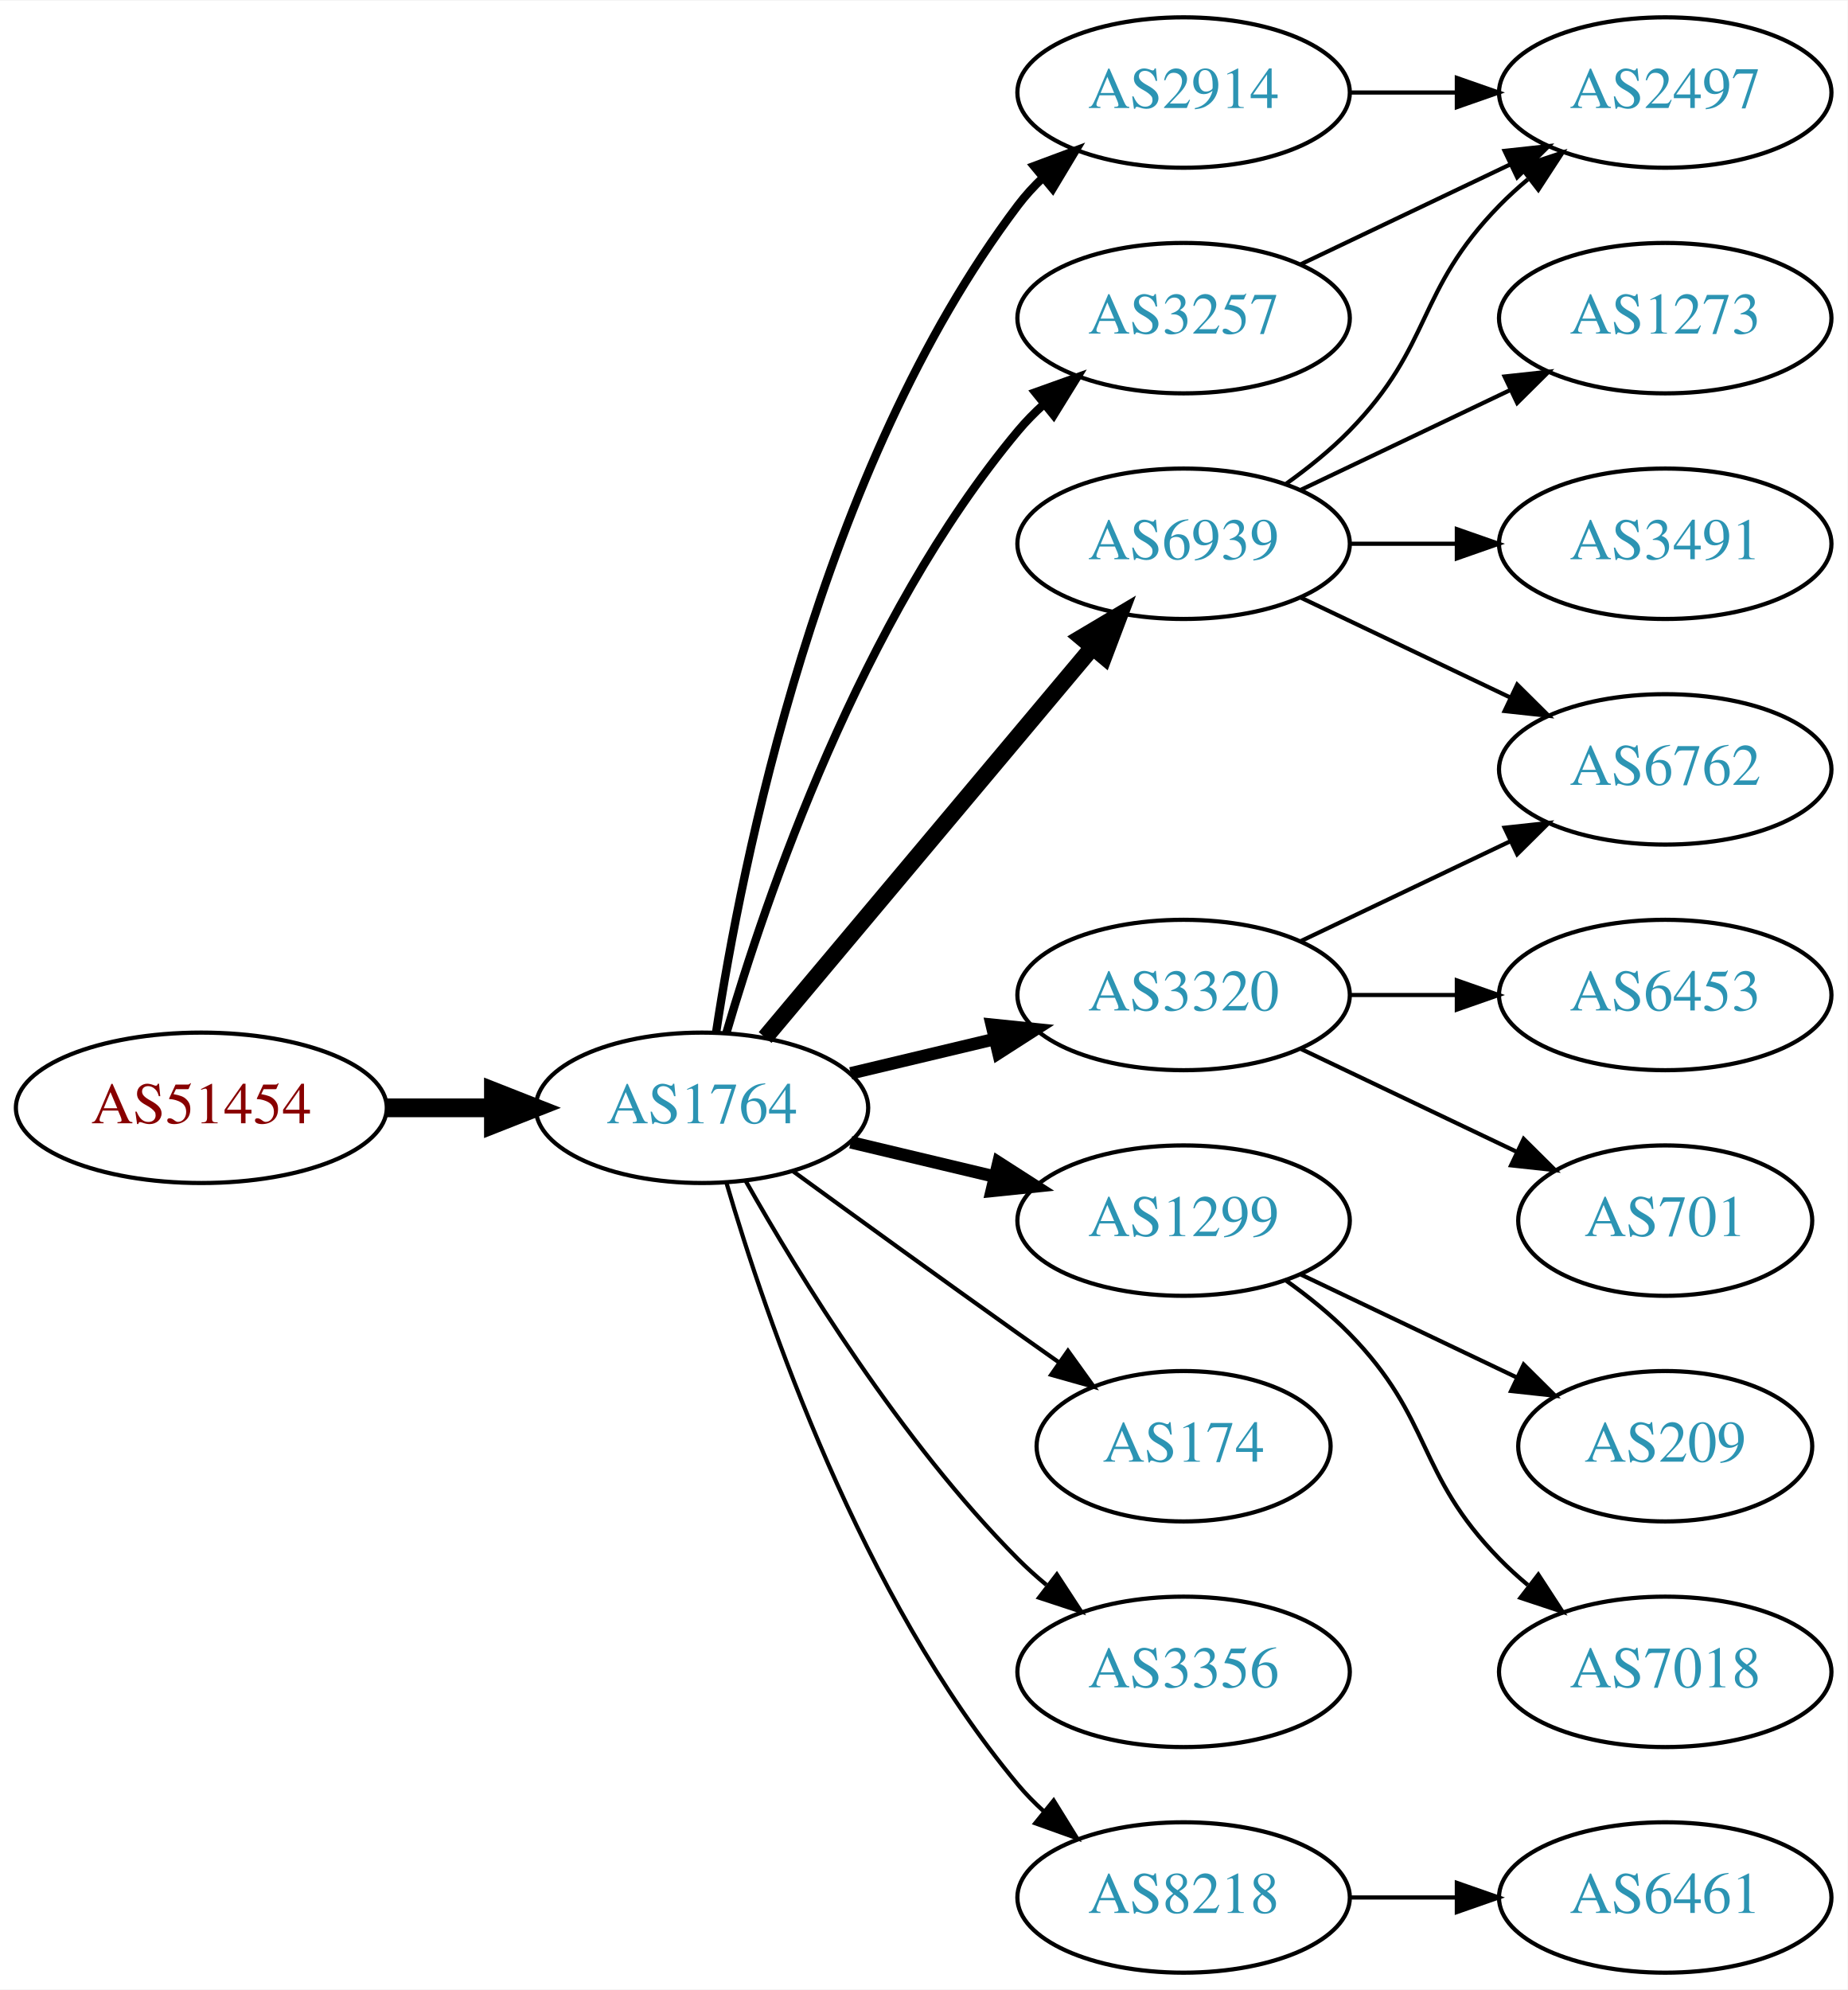
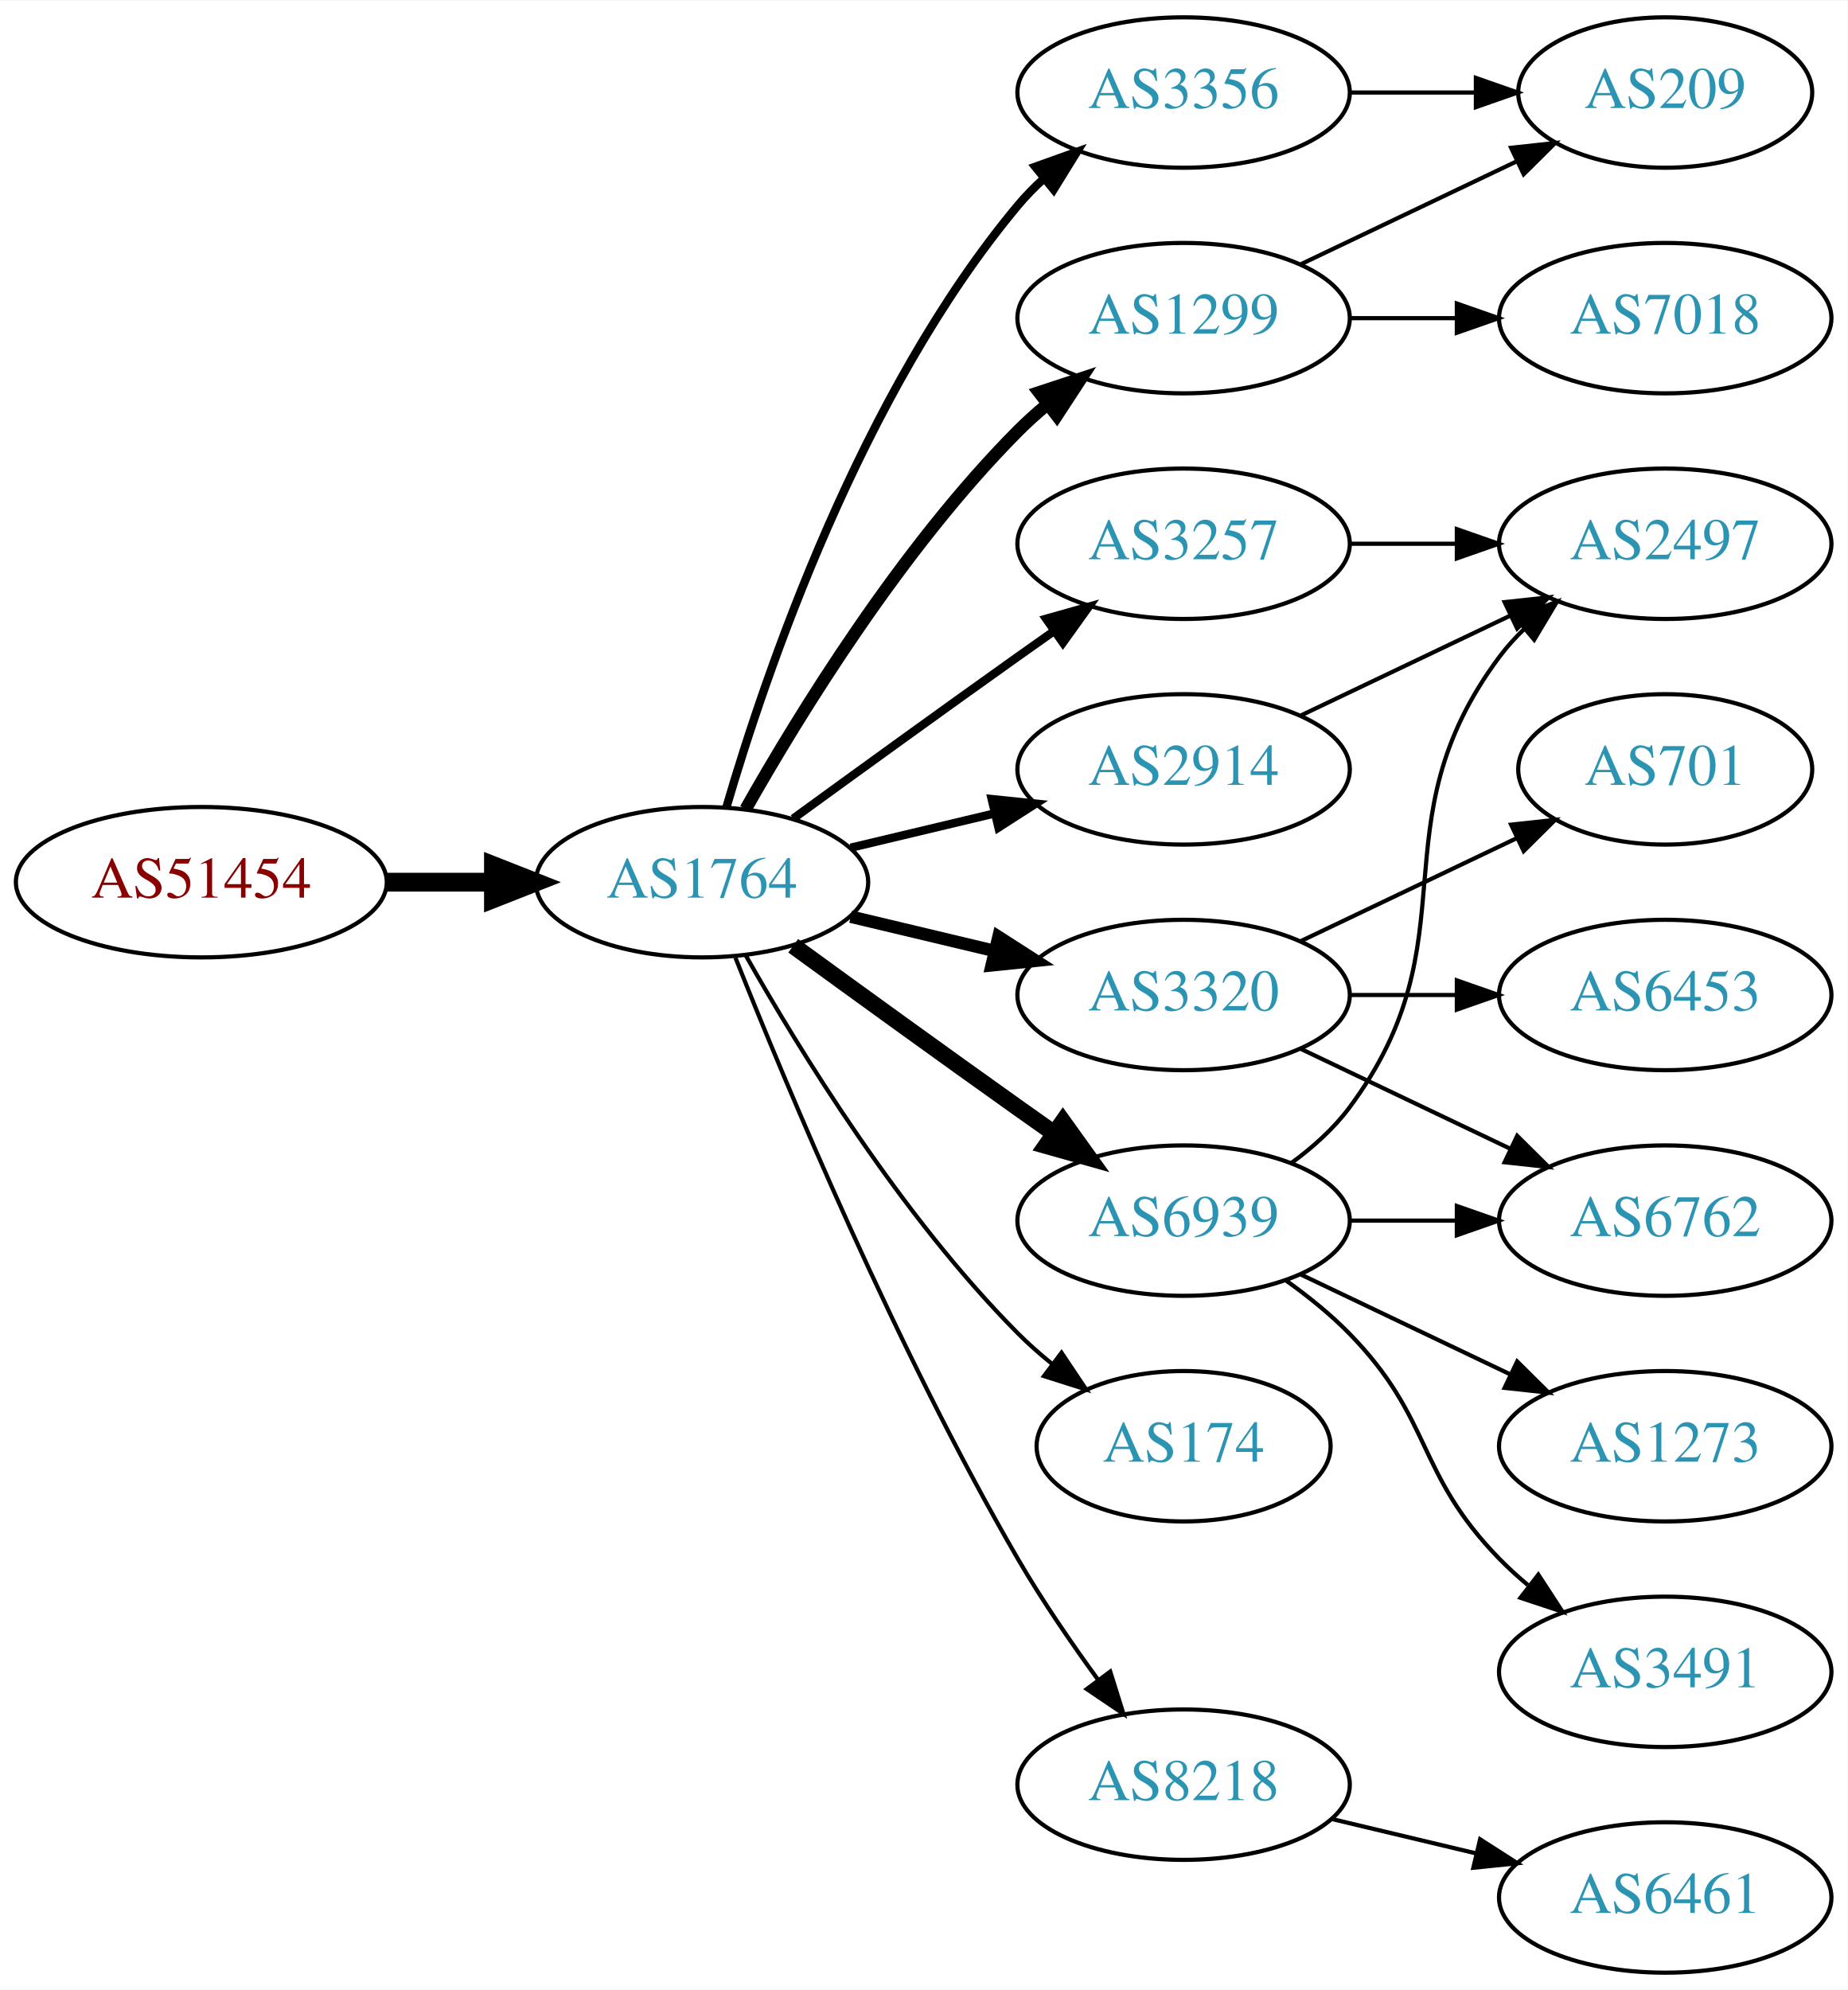
<svg xmlns="http://www.w3.org/2000/svg" xmlns:xlink="http://www.w3.org/1999/xlink" width="442pt" height="476pt" viewBox="0.00 0.00 442.27 476.00">
  <g id="graph0" class="graph" transform="scale(1 1) rotate(0) translate(4 472)">
    <polygon fill="white" stroke="none" points="-4,4 -4,-472 438.271,-472 438.271,4 -4,4" />
    <g id="node1" class="node">
      <g id="a_node1">
        <a xlink:href="/asn/51454" xlink:title="AS51454 ~ CRIF GmbH [AT]">
-           <ellipse fill="#ffffff" stroke="black" cx="44.196" cy="-207" rx="44.393" ry="18" />
-           <text text-anchor="middle" x="44.196" y="-203.3" font-family="Times,serif" font-size="14.00" fill="#880000">AS51454</text>
+           <ellipse fill="#ffffff" stroke="black" cx="44.196" cy="-261" rx="44.393" ry="18" />
+           <text text-anchor="middle" x="44.196" y="-257.3" font-family="Times,serif" font-size="14.00" fill="#880000">AS51454</text>
        </a>
      </g>
    </g>
    <g id="node2" class="node">
      <g id="a_node2">
        <a xlink:href="/asn/1764" xlink:title="AS1764 ~ NEXTLAYER-AS [AT]">
-           <ellipse fill="#ffffff" stroke="black" cx="164.039" cy="-207" rx="39.794" ry="18" />
-           <text text-anchor="middle" x="164.039" y="-203.3" font-family="Times,serif" font-size="14.00" fill="#2c94b3">AS1764</text>
+           <ellipse fill="#ffffff" stroke="black" cx="164.039" cy="-261" rx="39.794" ry="18" />
+           <text text-anchor="middle" x="164.039" y="-257.3" font-family="Times,serif" font-size="14.00" fill="#2c94b3">AS1764</text>
        </a>
      </g>
    </g>
    <g id="edge1" class="edge">
-       <path fill="none" stroke="black" stroke-width="4.5" d="M88.407,-207C96.72,-207 105.482,-207 113.965,-207" />
-       <polygon fill="black" stroke="black" stroke-width="4.5" points="114.123,-210.938 124.123,-207 114.123,-203.063 114.123,-210.938" />
+       <path fill="none" stroke="black" stroke-width="4.5" d="M88.407,-261C96.72,-261 105.482,-261 113.965,-261" />
+       <polygon fill="black" stroke="black" stroke-width="4.5" points="114.123,-264.938 124.123,-261 114.123,-257.063 114.123,-264.938" />
    </g>
    <g id="node3" class="node">
      <g id="a_node3">
-         <a xlink:href="/asn/2914" xlink:title="AS2914 ~ NTT America, Inc. [US]">
+         <a xlink:href="/asn/3356" xlink:title="AS3356 ~ Level 3 Parent, LLC [US]">
          <ellipse fill="#ffffff" stroke="black" cx="279.332" cy="-450" rx="39.794" ry="18" />
-           <text text-anchor="middle" x="279.332" y="-446.3" font-family="Times,serif" font-size="14.00" fill="#2c94b3">AS2914</text>
+           <text text-anchor="middle" x="279.332" y="-446.3" font-family="Times,serif" font-size="14.00" fill="#2c94b3">AS3356</text>
        </a>
      </g>
    </g>
    <g id="edge2" class="edge">
-       <path fill="none" stroke="black" stroke-width="2" d="M167.415,-224.986C173.389,-264.422 192.1,-359.995 239.685,-423 241.442,-425.327 243.459,-427.529 245.629,-429.596" />
-       <polygon fill="black" stroke="black" stroke-width="2" points="243.513,-432.389 253.441,-436.088 247.987,-427.005 243.513,-432.389" />
+       <path fill="none" stroke="black" stroke-width="2" d="M169.913,-279.002C179.227,-310.844 202.043,-377.981 239.685,-423 241.555,-425.237 243.654,-427.374 245.88,-429.396" />
+       <polygon fill="black" stroke="black" stroke-width="2" points="243.823,-432.234 253.799,-435.804 248.227,-426.793 243.823,-432.234" />
    </g>
    <g id="node4" class="node">
      <g id="a_node4">
-         <a xlink:href="/asn/6939" xlink:title="AS6939 ~ Hurricane Electric LLC [US]">
+         <a xlink:href="/asn/3257" xlink:title="AS3257 ~ GTT [DE]">
          <ellipse fill="#ffffff" stroke="black" cx="279.332" cy="-342" rx="39.794" ry="18" />
-           <text text-anchor="middle" x="279.332" y="-338.3" font-family="Times,serif" font-size="14.00" fill="#2c94b3">AS6939</text>
+           <text text-anchor="middle" x="279.332" y="-338.3" font-family="Times,serif" font-size="14.00" fill="#2c94b3">AS3257</text>
        </a>
      </g>
    </g>
    <g id="edge3" class="edge">
-       <path fill="none" stroke="black" stroke-width="4" d="M179.158,-223.825C198.833,-247.269 234.637,-289.934 257.415,-317.076" />
-       <polygon fill="black" stroke="black" stroke-width="4" points="254.925,-319.553 264.034,-324.963 260.287,-315.053 254.925,-319.553" />
+       <path fill="none" stroke="black" stroke-width="2" d="M185.887,-276.222C200.821,-287.091 221.435,-302.025 239.685,-315 242.506,-317.005 245.449,-319.085 248.397,-321.159" />
+       <polygon fill="black" stroke="black" stroke-width="2" points="246.424,-324.05 256.621,-326.926 250.443,-318.319 246.424,-324.05" />
    </g>
    <g id="node5" class="node">
      <g id="a_node5">
+         <a xlink:href="/asn/174" xlink:title="AS174 ~ Cogent Communications [US]">
+           <ellipse fill="#ffffff" stroke="black" cx="279.332" cy="-126" rx="35.194" ry="18" />
+           <text text-anchor="middle" x="279.332" y="-122.3" font-family="Times,serif" font-size="14.00" fill="#2c94b3">AS174</text>
+         </a>
+       </g>
+     </g>
+     <g id="edge4" class="edge">
+       <path fill="none" stroke="black" d="M174.498,-243.51C187.28,-220.904 211.712,-181.114 239.685,-153 242.185,-150.487 244.946,-148.051 247.807,-145.739" />
+       <polygon fill="black" stroke="black" points="250.108,-148.389 256.004,-139.587 245.905,-142.79 250.108,-148.389" />
+     </g>
+     <g id="node6" class="node">
+       <g id="a_node6">
+         <a xlink:href="/asn/8218" xlink:title="AS8218 ~ legacy Neotelecoms [FR]">
+           <ellipse fill="#ffffff" stroke="black" cx="279.332" cy="-45" rx="39.794" ry="18" />
+           <text text-anchor="middle" x="279.332" y="-41.3" font-family="Times,serif" font-size="14.00" fill="#2c94b3">AS8218</text>
+         </a>
+       </g>
+     </g>
+     <g id="edge5" class="edge">
+       <path fill="none" stroke="black" d="M172.042,-242.949C184.169,-212.43 210.587,-149.067 239.685,-99 245.392,-89.181 252.43,-78.922 258.929,-70.016" />
+       <polygon fill="black" stroke="black" points="261.77,-72.061 264.934,-61.95 256.155,-67.881 261.77,-72.061" />
+     </g>
+     <g id="node7" class="node">
+       <g id="a_node7">
+         <a xlink:href="/asn/2914" xlink:title="AS2914 ~ NTT America, Inc. [US]">
+           <ellipse fill="#ffffff" stroke="black" cx="279.332" cy="-288" rx="39.794" ry="18" />
+           <text text-anchor="middle" x="279.332" y="-284.3" font-family="Times,serif" font-size="14.00" fill="#2c94b3">AS2914</text>
+         </a>
+       </g>
+     </g>
+     <g id="edge6" class="edge">
+       <path fill="none" stroke="black" stroke-width="2" d="M199.646,-269.248C210.517,-271.838 222.671,-274.735 234.114,-277.462" />
+       <polygon fill="black" stroke="black" stroke-width="2" points="233.397,-280.889 243.936,-279.803 235.02,-274.08 233.397,-280.889" />
+     </g>
+     <g id="node8" class="node">
+       <g id="a_node8">
        <a xlink:href="/asn/3320" xlink:title="AS3320 ~ DTAG [DE]">
          <ellipse fill="#ffffff" stroke="black" cx="279.332" cy="-234" rx="39.794" ry="18" />
          <text text-anchor="middle" x="279.332" y="-230.3" font-family="Times,serif" font-size="14.00" fill="#2c94b3">AS3320</text>
        </a>
      </g>
    </g>
-     <g id="edge4" class="edge">
-       <path fill="none" stroke="black" stroke-width="3" d="M199.646,-215.248C210.517,-217.838 222.671,-220.735 234.114,-223.462" />
-       <polygon fill="black" stroke="black" stroke-width="3" points="233.397,-226.889 243.936,-225.803 235.02,-220.08 233.397,-226.889" />
-     </g>
-     <g id="node6" class="node">
-       <g id="a_node6">
-         <a xlink:href="/asn/3257" xlink:title="AS3257 ~ GTT [DE]">
-           <ellipse fill="#ffffff" stroke="black" cx="279.332" cy="-396" rx="39.794" ry="18" />
-           <text text-anchor="middle" x="279.332" y="-392.3" font-family="Times,serif" font-size="14.00" fill="#2c94b3">AS3257</text>
-         </a>
-       </g>
-     </g>
-     <g id="edge5" class="edge">
-       <path fill="none" stroke="black" stroke-width="2" d="M169.913,-225.002C179.227,-256.844 202.043,-323.981 239.685,-369 241.555,-371.237 243.654,-373.374 245.88,-375.396" />
-       <polygon fill="black" stroke="black" stroke-width="2" points="243.823,-378.234 253.799,-381.804 248.227,-372.793 243.823,-378.234" />
-     </g>
-     <g id="node7" class="node">
-       <g id="a_node7">
-         <a xlink:href="/asn/1299" xlink:title="AS1299 ~ Telia Carrier [EU]">
-           <ellipse fill="#ffffff" stroke="black" cx="279.332" cy="-180" rx="39.794" ry="18" />
-           <text text-anchor="middle" x="279.332" y="-176.3" font-family="Times,serif" font-size="14.00" fill="#2c94b3">AS1299</text>
-         </a>
-       </g>
-     </g>
-     <g id="edge6" class="edge">
-       <path fill="none" stroke="black" stroke-width="3" d="M199.646,-198.752C210.517,-196.162 222.671,-193.265 234.114,-190.538" />
-       <polygon fill="black" stroke="black" stroke-width="3" points="235.02,-193.92 243.936,-188.197 233.397,-187.111 235.02,-193.92" />
-     </g>
-     <g id="node8" class="node">
-       <g id="a_node8">
-         <a xlink:href="/asn/174" xlink:title="AS174 ~ Cogent Communications [US]">
-           <ellipse fill="#ffffff" stroke="black" cx="279.332" cy="-126" rx="35.194" ry="18" />
-           <text text-anchor="middle" x="279.332" y="-122.3" font-family="Times,serif" font-size="14.00" fill="#2c94b3">AS174</text>
-         </a>
-       </g>
-     </g>
    <g id="edge7" class="edge">
-       <path fill="none" stroke="black" d="M185.887,-191.778C200.821,-180.909 221.435,-165.975 239.685,-153 242.895,-150.718 246.264,-148.339 249.619,-145.982" />
-       <polygon fill="black" stroke="black" points="251.647,-148.834 257.83,-140.23 247.631,-143.101 251.647,-148.834" />
+       <path fill="none" stroke="black" stroke-width="3" d="M199.646,-252.752C210.517,-250.162 222.671,-247.265 234.114,-244.538" />
+       <polygon fill="black" stroke="black" stroke-width="3" points="235.02,-247.92 243.936,-242.197 233.397,-241.111 235.02,-247.92" />
    </g>
    <g id="node9" class="node">
      <g id="a_node9">
-         <a xlink:href="/asn/3356" xlink:title="AS3356 ~ Level 3 Parent, LLC [US]">
-           <ellipse fill="#ffffff" stroke="black" cx="279.332" cy="-72" rx="39.794" ry="18" />
-           <text text-anchor="middle" x="279.332" y="-68.3" font-family="Times,serif" font-size="14.00" fill="#2c94b3">AS3356</text>
+         <a xlink:href="/asn/6939" xlink:title="AS6939 ~ Hurricane Electric LLC [US]">
+           <ellipse fill="#ffffff" stroke="black" cx="279.332" cy="-180" rx="39.794" ry="18" />
+           <text text-anchor="middle" x="279.332" y="-176.3" font-family="Times,serif" font-size="14.00" fill="#2c94b3">AS6939</text>
        </a>
      </g>
    </g>
    <g id="edge8" class="edge">
-       <path fill="none" stroke="black" d="M174.498,-189.51C187.28,-166.904 211.712,-127.114 239.685,-99 241.796,-96.879 244.092,-94.812 246.477,-92.829" />
-       <polygon fill="black" stroke="black" points="248.993,-95.31 254.793,-86.444 244.73,-89.758 248.993,-95.31" />
+       <path fill="none" stroke="black" stroke-width="4" d="M185.887,-245.778C200.821,-234.909 221.435,-219.975 239.685,-207 242.506,-204.995 245.449,-202.915 248.397,-200.841" />
+       <polygon fill="black" stroke="black" stroke-width="4" points="250.443,-203.681 256.621,-195.074 246.424,-197.95 250.443,-203.681" />
    </g>
    <g id="node10" class="node">
      <g id="a_node10">
-         <a xlink:href="/asn/8218" xlink:title="AS8218 ~ legacy Neotelecoms [FR]">
-           <ellipse fill="#ffffff" stroke="black" cx="279.332" cy="-18" rx="39.794" ry="18" />
-           <text text-anchor="middle" x="279.332" y="-14.3" font-family="Times,serif" font-size="14.00" fill="#2c94b3">AS8218</text>
+         <a xlink:href="/asn/1299" xlink:title="AS1299 ~ Telia Carrier [EU]">
+           <ellipse fill="#ffffff" stroke="black" cx="279.332" cy="-396" rx="39.794" ry="18" />
+           <text text-anchor="middle" x="279.332" y="-392.3" font-family="Times,serif" font-size="14.00" fill="#2c94b3">AS1299</text>
        </a>
      </g>
    </g>
    <g id="edge9" class="edge">
-       <path fill="none" stroke="black" d="M169.913,-188.998C179.227,-157.156 202.043,-90.019 239.685,-45 241.555,-42.763 243.654,-40.626 245.88,-38.604" />
-       <polygon fill="black" stroke="black" points="248.227,-41.208 253.799,-32.196 243.823,-35.766 248.227,-41.208" />
-     </g>
-     <g id="node14" class="node">
-       <g id="a_node14">
-         <a xlink:href="/asn/2497" xlink:title="AS2497 ~ Internet Initiative Japan Inc. [JP]">
-           <ellipse fill="#ffffff" stroke="black" cx="394.625" cy="-450" rx="39.794" ry="18" />
-           <text text-anchor="middle" x="394.625" y="-446.3" font-family="Times,serif" font-size="14.00" fill="#2c94b3">AS2497</text>
-         </a>
-       </g>
-     </g>
-     <g id="edge21" class="edge">
-       <path fill="none" stroke="black" d="M319.004,-450C327.207,-450 335.971,-450 344.503,-450" />
-       <polygon fill="black" stroke="black" points="344.742,-453.5 354.742,-450 344.742,-446.5 344.742,-453.5" />
+       <path fill="none" stroke="black" stroke-width="3" d="M174.498,-278.49C187.28,-301.096 211.712,-340.886 239.685,-369 241.796,-371.121 244.092,-373.188 246.477,-375.171" />
+       <polygon fill="black" stroke="black" stroke-width="3" points="244.73,-378.242 254.793,-381.556 248.993,-372.69 244.73,-378.242" />
    </g>
    <g id="node11" class="node">
      <g id="a_node11">
-         <a xlink:href="/asn/1273" xlink:title="AS1273 ~ Vodafone Group PLC [EU]">
-           <ellipse fill="#ffffff" stroke="black" cx="394.625" cy="-396" rx="39.794" ry="18" />
-           <text text-anchor="middle" x="394.625" y="-392.3" font-family="Times,serif" font-size="14.00" fill="#2c94b3">AS1273</text>
+         <a xlink:href="/asn/209" xlink:title="AS209 ~ CenturyLink Communications, LLC [US]">
+           <ellipse fill="#ffffff" stroke="black" cx="394.625" cy="-450" rx="35.194" ry="18" />
+           <text text-anchor="middle" x="394.625" y="-446.3" font-family="Times,serif" font-size="14.00" fill="#2c94b3">AS209</text>
        </a>
      </g>
    </g>
    <g id="edge10" class="edge">
-       <path fill="none" stroke="black" d="M307.468,-354.934C322.462,-362.081 341.283,-371.052 357.506,-378.785" />
-       <polygon fill="black" stroke="black" points="356.177,-382.028 366.71,-383.171 359.188,-375.709 356.177,-382.028" />
+       <path fill="none" stroke="black" d="M319.004,-450C328.709,-450 339.2,-450 349.163,-450" />
+       <polygon fill="black" stroke="black" points="349.299,-453.5 359.299,-450 349.299,-446.5 349.299,-453.5" />
    </g>
    <g id="node12" class="node">
      <g id="a_node12">
-         <a xlink:href="/asn/3491" xlink:title="AS3491 ~ PCCW Global, Inc. [US]">
+         <a xlink:href="/asn/2497" xlink:title="AS2497 ~ Internet Initiative Japan Inc. [JP]">
          <ellipse fill="#ffffff" stroke="black" cx="394.625" cy="-342" rx="39.794" ry="18" />
-           <text text-anchor="middle" x="394.625" y="-338.3" font-family="Times,serif" font-size="14.00" fill="#2c94b3">AS3491</text>
+           <text text-anchor="middle" x="394.625" y="-338.3" font-family="Times,serif" font-size="14.00" fill="#2c94b3">AS2497</text>
        </a>
      </g>
    </g>
    <g id="edge11" class="edge">
      <path fill="none" stroke="black" d="M319.004,-342C327.207,-342 335.971,-342 344.503,-342" />
      <polygon fill="black" stroke="black" points="344.742,-345.5 354.742,-342 344.742,-338.5 344.742,-345.5" />
    </g>
    <g id="node13" class="node">
      <g id="a_node13">
+         <a xlink:href="/asn/6461" xlink:title="AS6461 ~ Zayo Bandwidth [US]">
+           <ellipse fill="#ffffff" stroke="black" cx="394.625" cy="-18" rx="39.794" ry="18" />
+           <text text-anchor="middle" x="394.625" y="-14.3" font-family="Times,serif" font-size="14.00" fill="#2c94b3">AS6461</text>
+         </a>
+       </g>
+     </g>
+     <g id="edge12" class="edge">
+       <path fill="none" stroke="black" d="M314.939,-36.752C325.81,-34.162 337.964,-31.265 349.407,-28.538" />
+       <polygon fill="black" stroke="black" points="350.313,-31.92 359.229,-26.197 348.69,-25.111 350.313,-31.92" />
+     </g>
+     <g id="edge13" class="edge">
+       <path fill="none" stroke="black" d="M307.468,-300.934C322.462,-308.081 341.283,-317.052 357.506,-324.785" />
+       <polygon fill="black" stroke="black" points="356.177,-328.028 366.71,-329.171 359.188,-321.709 356.177,-328.028" />
+     </g>
+     <g id="node14" class="node">
+       <g id="a_node14">
        <a xlink:href="/asn/6762" xlink:title="AS6762 ~ TELECOM ITALIA SPARKLE S.p.A. [IT]">
-           <ellipse fill="#ffffff" stroke="black" cx="394.625" cy="-288" rx="39.794" ry="18" />
-           <text text-anchor="middle" x="394.625" y="-284.3" font-family="Times,serif" font-size="14.00" fill="#2c94b3">AS6762</text>
-         </a>
-       </g>
-     </g>
-     <g id="edge12" class="edge">
-       <path fill="none" stroke="black" d="M307.468,-329.066C322.462,-321.919 341.283,-312.948 357.506,-305.215" />
-       <polygon fill="black" stroke="black" points="359.188,-308.291 366.71,-300.829 356.177,-301.972 359.188,-308.291" />
-     </g>
-     <g id="edge13" class="edge">
-       <path fill="none" stroke="black" d="M303.926,-356.389C309.182,-360.148 314.513,-364.437 318.978,-369 339.151,-389.617 334.806,-402.383 354.978,-423 357.071,-425.139 359.354,-427.218 361.731,-429.21" />
-       <polygon fill="black" stroke="black" points="359.974,-432.275 370.031,-435.611 364.249,-426.732 359.974,-432.275" />
-     </g>
-     <g id="edge15" class="edge">
-       <path fill="none" stroke="black" d="M307.468,-246.934C322.462,-254.081 341.283,-263.052 357.506,-270.785" />
-       <polygon fill="black" stroke="black" points="356.177,-274.028 366.71,-275.171 359.188,-267.709 356.177,-274.028" />
+           <ellipse fill="#ffffff" stroke="black" cx="394.625" cy="-180" rx="39.794" ry="18" />
+           <text text-anchor="middle" x="394.625" y="-176.3" font-family="Times,serif" font-size="14.00" fill="#2c94b3">AS6762</text>
+         </a>
+       </g>
+     </g>
+     <g id="edge14" class="edge">
+       <path fill="none" stroke="black" d="M307.468,-221.066C322.462,-213.919 341.283,-204.948 357.506,-197.215" />
+       <polygon fill="black" stroke="black" points="359.188,-200.291 366.71,-192.829 356.177,-193.972 359.188,-200.291" />
    </g>
    <g id="node15" class="node">
      <g id="a_node15">
        <a xlink:href="/asn/6453" xlink:title="AS6453 ~ TATA COMMUNICATIONS (AMERICA) INC [US]">
          <ellipse fill="#ffffff" stroke="black" cx="394.625" cy="-234" rx="39.794" ry="18" />
          <text text-anchor="middle" x="394.625" y="-230.3" font-family="Times,serif" font-size="14.00" fill="#2c94b3">AS6453</text>
        </a>
      </g>
    </g>
-     <g id="edge14" class="edge">
+     <g id="edge15" class="edge">
      <path fill="none" stroke="black" d="M319.004,-234C327.207,-234 335.971,-234 344.503,-234" />
      <polygon fill="black" stroke="black" points="344.742,-237.5 354.742,-234 344.742,-230.5 344.742,-237.5" />
    </g>
    <g id="node16" class="node">
      <g id="a_node16">
        <a xlink:href="/asn/701" xlink:title="AS701 ~ UUNET [US]">
-           <ellipse fill="#ffffff" stroke="black" cx="394.625" cy="-180" rx="35.194" ry="18" />
-           <text text-anchor="middle" x="394.625" y="-176.3" font-family="Times,serif" font-size="14.00" fill="#2c94b3">AS701</text>
+           <ellipse fill="#ffffff" stroke="black" cx="394.625" cy="-288" rx="35.194" ry="18" />
+           <text text-anchor="middle" x="394.625" y="-284.3" font-family="Times,serif" font-size="14.00" fill="#2c94b3">AS701</text>
        </a>
      </g>
    </g>
    <g id="edge16" class="edge">
-       <path fill="none" stroke="black" d="M307.468,-221.066C322.9,-213.71 342.385,-204.423 358.92,-196.541" />
-       <polygon fill="black" stroke="black" points="360.741,-199.551 368.262,-192.089 357.729,-193.232 360.741,-199.551" />
+       <path fill="none" stroke="black" d="M307.468,-246.934C322.9,-254.29 342.385,-263.577 358.92,-271.459" />
+       <polygon fill="black" stroke="black" points="357.729,-274.768 368.262,-275.911 360.741,-268.449 357.729,-274.768" />
    </g>
    <g id="edge19" class="edge">
-       <path fill="none" stroke="black" d="M307.468,-408.934C322.462,-416.081 341.283,-425.052 357.506,-432.785" />
-       <polygon fill="black" stroke="black" points="356.177,-436.028 366.71,-437.171 359.188,-429.709 356.177,-436.028" />
+       <path fill="none" stroke="black" d="M305.262,-193.882C310.338,-197.611 315.256,-202.016 318.978,-207 349.249,-247.542 324.707,-274.458 354.978,-315 356.723,-317.336 358.73,-319.545 360.893,-321.617" />
+       <polygon fill="black" stroke="black" points="358.771,-324.405 368.694,-328.118 363.253,-319.027 358.771,-324.405" />
+     </g>
+     <g id="edge20" class="edge">
+       <path fill="none" stroke="black" d="M319.004,-180C327.207,-180 335.971,-180 344.503,-180" />
+       <polygon fill="black" stroke="black" points="344.742,-183.5 354.742,-180 344.742,-176.5 344.742,-183.5" />
    </g>
    <g id="node17" class="node">
      <g id="a_node17">
-         <a xlink:href="/asn/209" xlink:title="AS209 ~ CenturyLink Communications, LLC [US]">
-           <ellipse fill="#ffffff" stroke="black" cx="394.625" cy="-126" rx="35.194" ry="18" />
-           <text text-anchor="middle" x="394.625" y="-122.3" font-family="Times,serif" font-size="14.00" fill="#2c94b3">AS209</text>
+         <a xlink:href="/asn/3491" xlink:title="AS3491 ~ PCCW Global, Inc. [US]">
+           <ellipse fill="#ffffff" stroke="black" cx="394.625" cy="-72" rx="39.794" ry="18" />
+           <text text-anchor="middle" x="394.625" y="-68.3" font-family="Times,serif" font-size="14.00" fill="#2c94b3">AS3491</text>
        </a>
      </g>
    </g>
    <g id="edge17" class="edge">
-       <path fill="none" stroke="black" d="M307.468,-167.066C322.9,-159.71 342.385,-150.423 358.92,-142.541" />
-       <polygon fill="black" stroke="black" points="360.741,-145.551 368.262,-138.089 357.729,-139.232 360.741,-145.551" />
+       <path fill="none" stroke="black" d="M303.926,-165.611C309.182,-161.852 314.513,-157.563 318.978,-153 339.151,-132.383 334.806,-119.617 354.978,-99 357.071,-96.861 359.354,-94.782 361.731,-92.79" />
+       <polygon fill="black" stroke="black" points="364.249,-95.268 370.031,-86.389 359.974,-89.725 364.249,-95.268" />
    </g>
    <g id="node18" class="node">
      <g id="a_node18">
-         <a xlink:href="/asn/7018" xlink:title="AS7018 ~ AT&amp;T Services, Inc. [US]">
-           <ellipse fill="#ffffff" stroke="black" cx="394.625" cy="-72" rx="39.794" ry="18" />
-           <text text-anchor="middle" x="394.625" y="-68.3" font-family="Times,serif" font-size="14.00" fill="#2c94b3">AS7018</text>
+         <a xlink:href="/asn/1273" xlink:title="AS1273 ~ Vodafone Group PLC [EU]">
+           <ellipse fill="#ffffff" stroke="black" cx="394.625" cy="-126" rx="39.794" ry="18" />
+           <text text-anchor="middle" x="394.625" y="-122.3" font-family="Times,serif" font-size="14.00" fill="#2c94b3">AS1273</text>
        </a>
      </g>
    </g>
    <g id="edge18" class="edge">
-       <path fill="none" stroke="black" d="M303.926,-165.611C309.182,-161.852 314.513,-157.563 318.978,-153 339.151,-132.383 334.806,-119.617 354.978,-99 357.071,-96.861 359.354,-94.782 361.731,-92.79" />
-       <polygon fill="black" stroke="black" points="364.249,-95.268 370.031,-86.389 359.974,-89.725 364.249,-95.268" />
+       <path fill="none" stroke="black" d="M307.468,-167.066C322.462,-159.919 341.283,-150.948 357.506,-143.215" />
+       <polygon fill="black" stroke="black" points="359.188,-146.291 366.71,-138.829 356.177,-139.972 359.188,-146.291" />
+     </g>
+     <g id="edge22" class="edge">
+       <path fill="none" stroke="black" d="M307.468,-408.934C322.9,-416.29 342.385,-425.577 358.92,-433.459" />
+       <polygon fill="black" stroke="black" points="357.729,-436.768 368.262,-437.911 360.741,-430.449 357.729,-436.768" />
    </g>
    <g id="node19" class="node">
      <g id="a_node19">
-         <a xlink:href="/asn/6461" xlink:title="AS6461 ~ Zayo Bandwidth [US]">
-           <ellipse fill="#ffffff" stroke="black" cx="394.625" cy="-18" rx="39.794" ry="18" />
-           <text text-anchor="middle" x="394.625" y="-14.3" font-family="Times,serif" font-size="14.00" fill="#2c94b3">AS6461</text>
-         </a>
-       </g>
-     </g>
-     <g id="edge20" class="edge">
-       <path fill="none" stroke="black" d="M319.004,-18C327.207,-18 335.971,-18 344.503,-18" />
-       <polygon fill="black" stroke="black" points="344.742,-21.5 354.742,-18 344.742,-14.5 344.742,-21.5" />
+         <a xlink:href="/asn/7018" xlink:title="AS7018 ~ AT&amp;T Services, Inc. [US]">
+           <ellipse fill="#ffffff" stroke="black" cx="394.625" cy="-396" rx="39.794" ry="18" />
+           <text text-anchor="middle" x="394.625" y="-392.3" font-family="Times,serif" font-size="14.00" fill="#2c94b3">AS7018</text>
+         </a>
+       </g>
+     </g>
+     <g id="edge21" class="edge">
+       <path fill="none" stroke="black" d="M319.004,-396C327.207,-396 335.971,-396 344.503,-396" />
+       <polygon fill="black" stroke="black" points="344.742,-399.5 354.742,-396 344.742,-392.5 344.742,-399.5" />
    </g>
  </g>
</svg>
